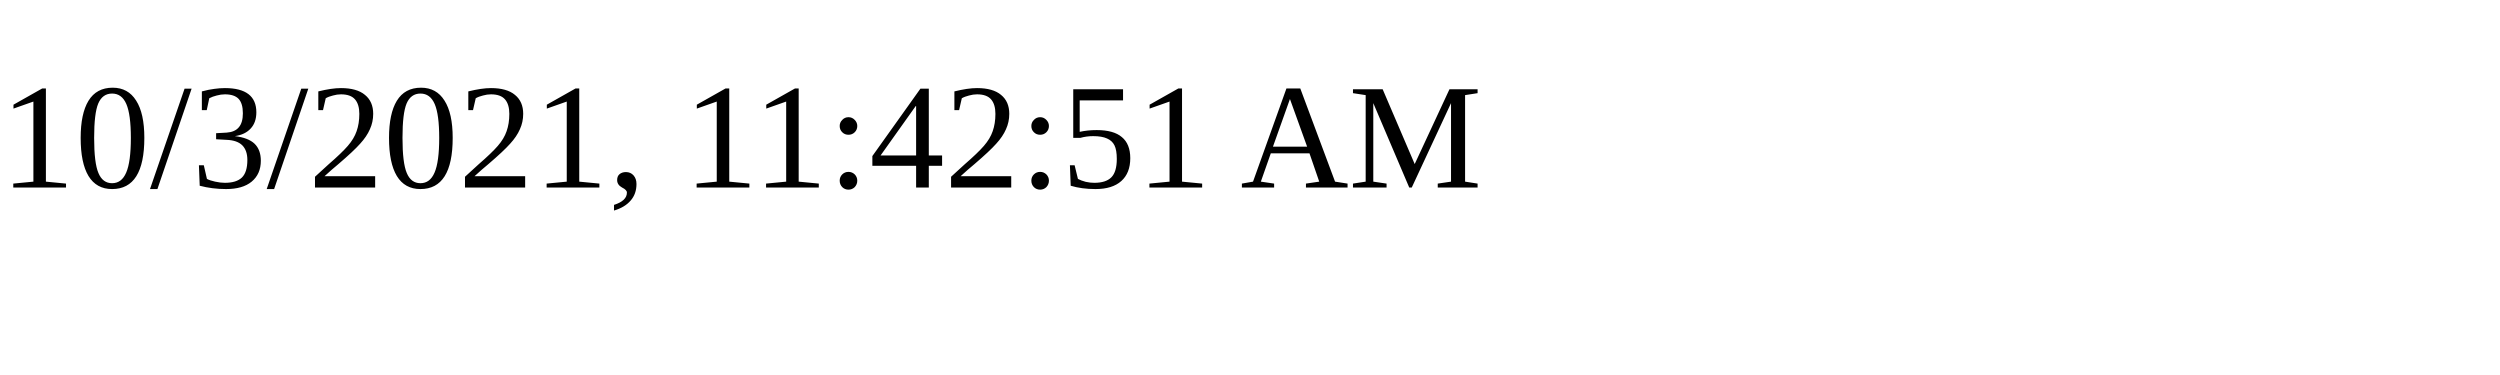
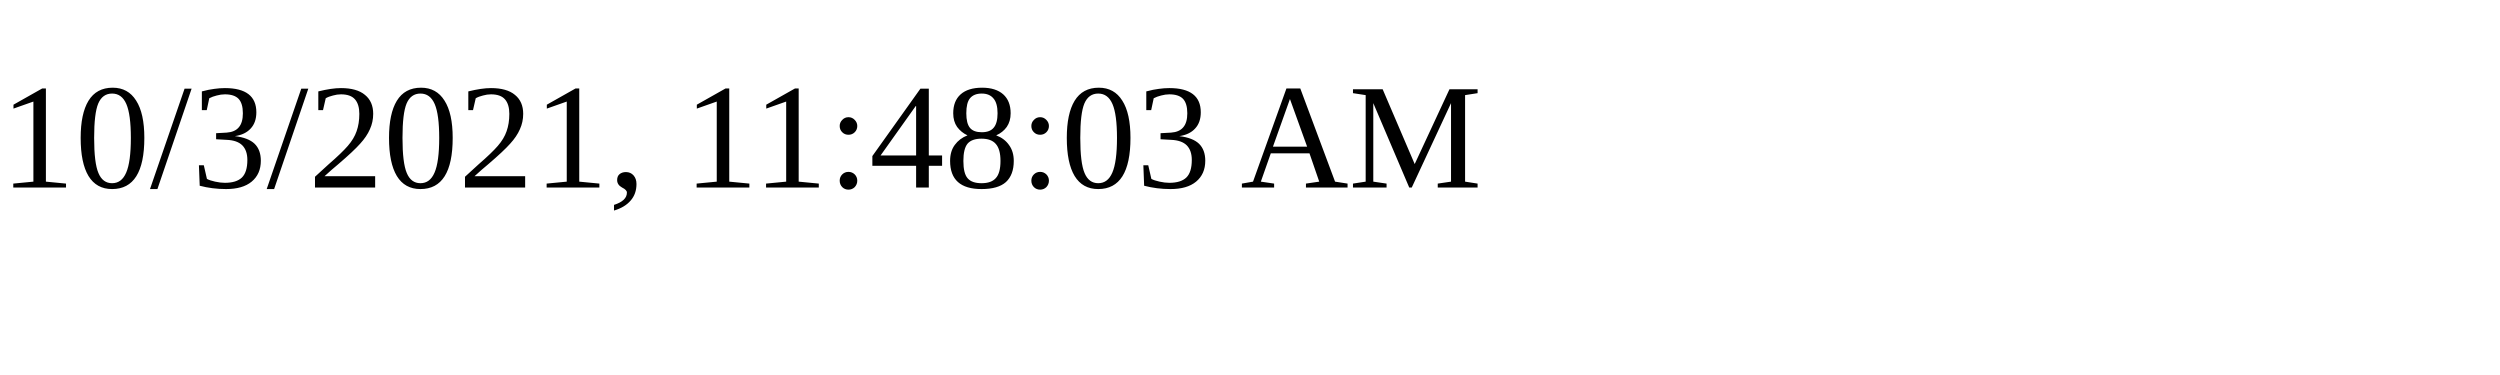
<svg xmlns="http://www.w3.org/2000/svg" height="30" width="200">
-   <text x="0" y="15">10/3/2021, 11:42:51 AM</text>
+   <text x="0" y="15">10/3/2021, 11:48:03 AM</text>
</svg>
